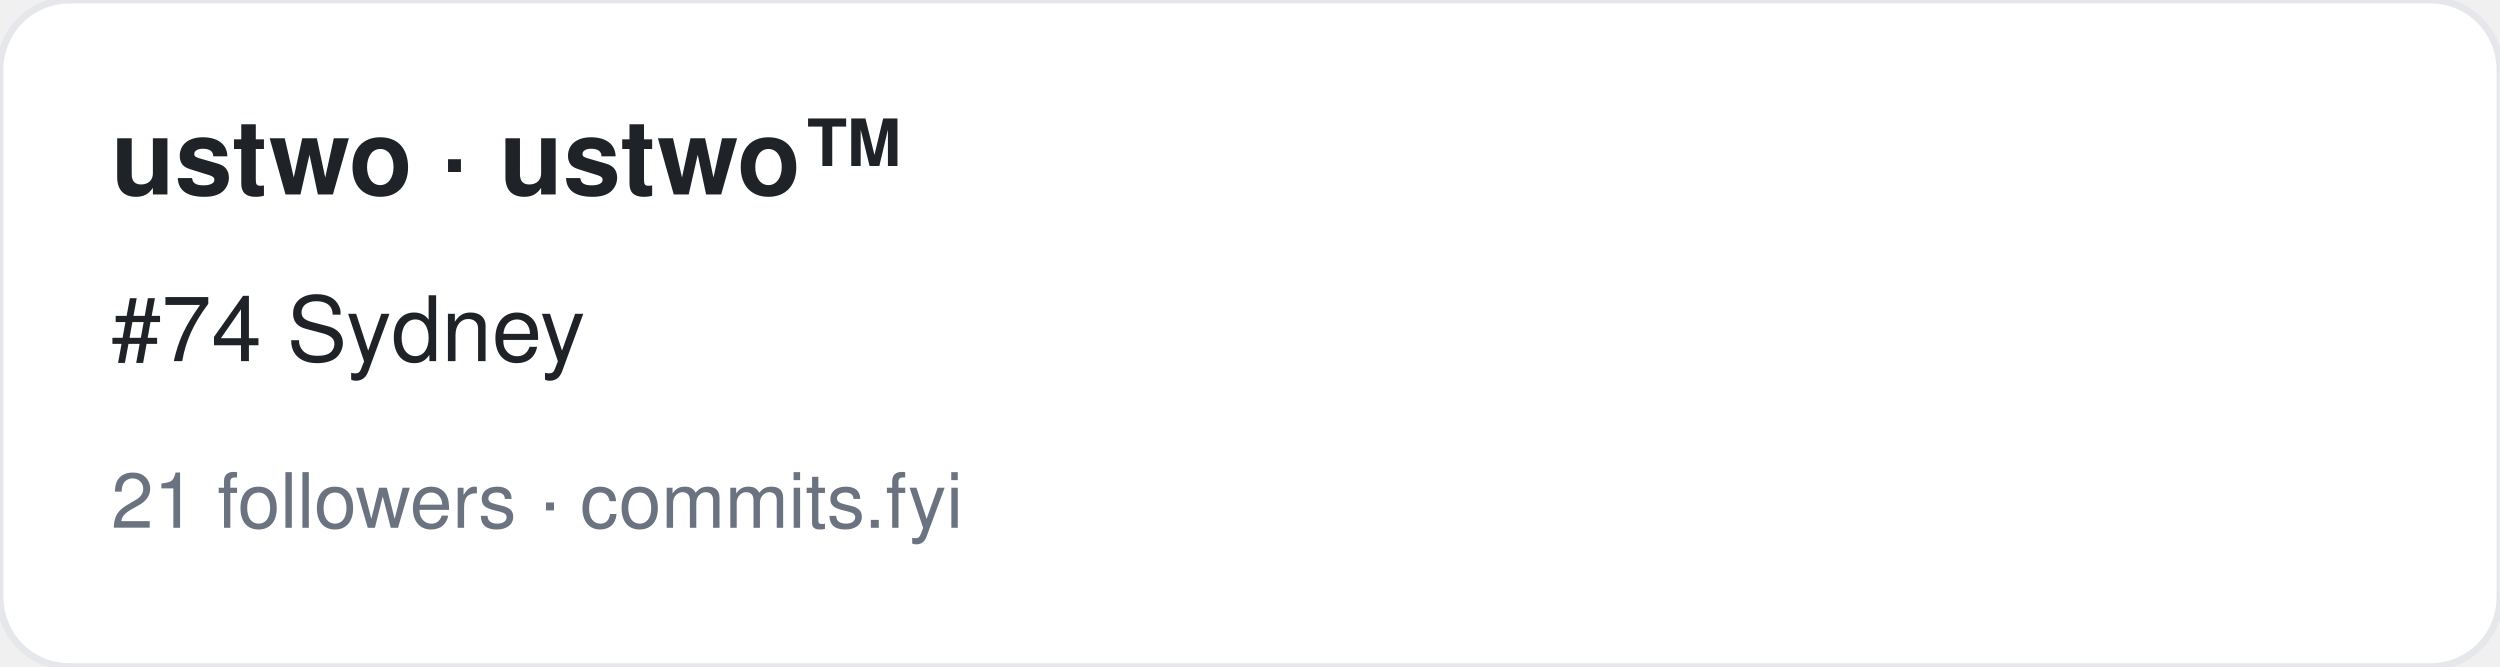
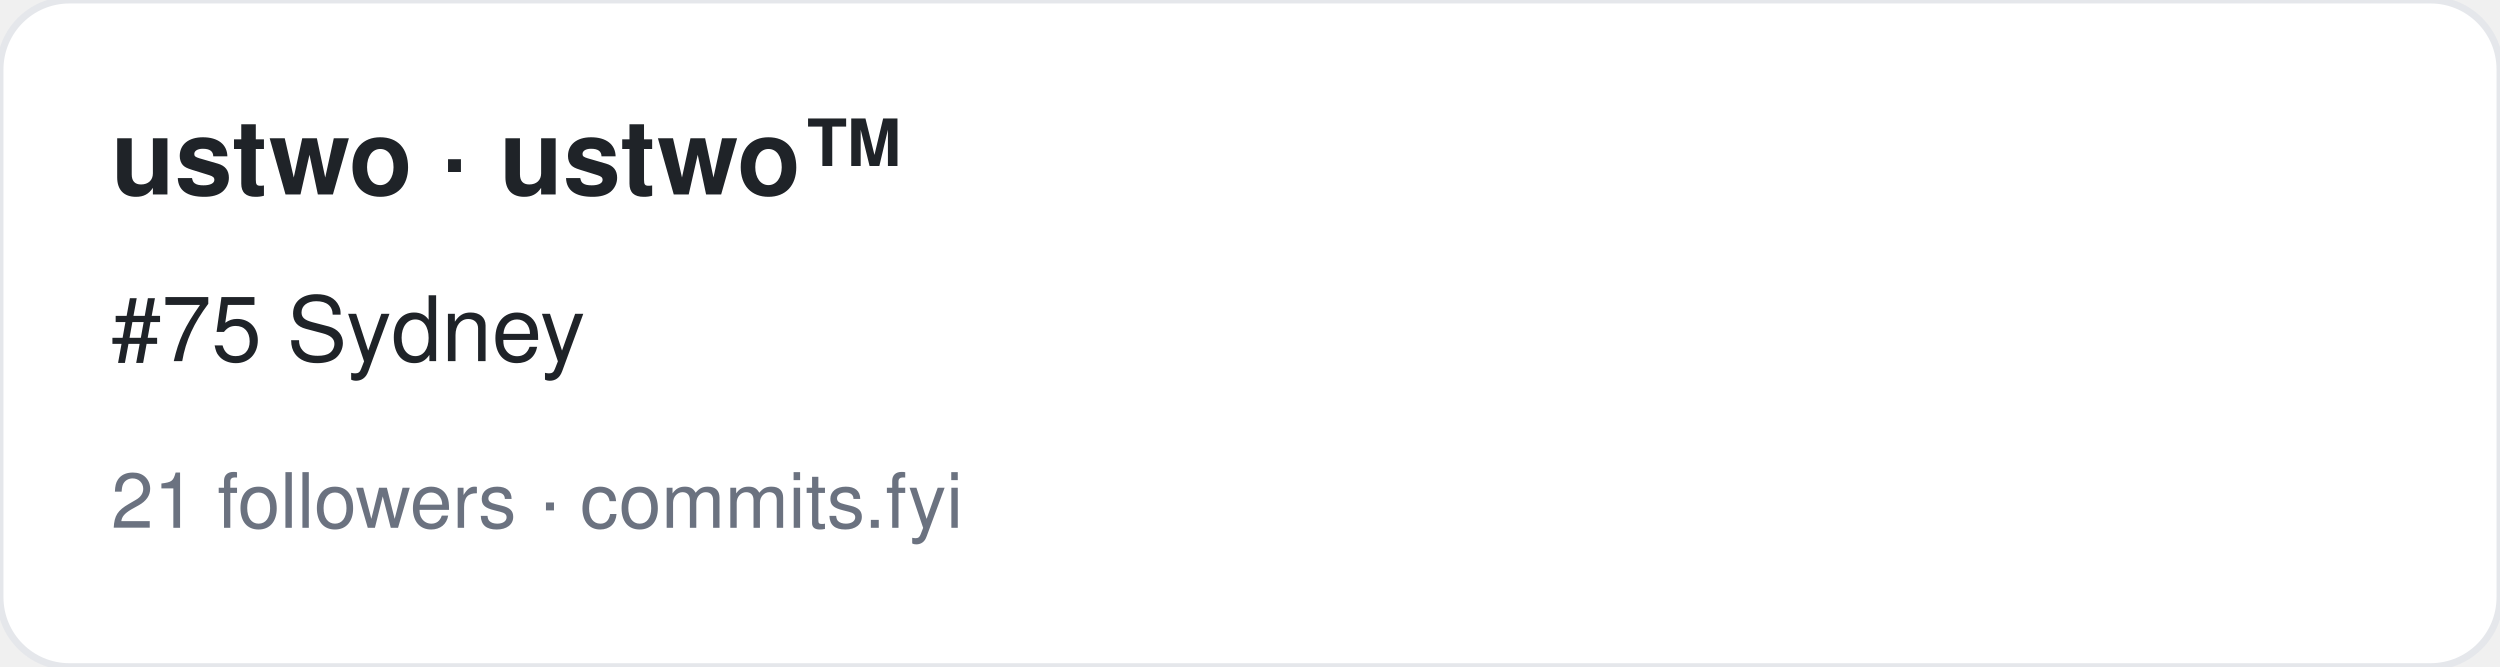
<svg xmlns="http://www.w3.org/2000/svg" width="360" height="96" viewBox="0 0 360 96" font-family="-apple-system,BlinkMacSystemFont,Segoe UI,Helvetica,Arial,sans-serif">
  <rect width="360" height="96" rx="10" fill="#ffffff" stroke="#e5e7eb" />
  <text x="16" y="28" font-size="15" font-weight="700" fill="#1f2328">ustwo · ustwo™</text>
-   <text x="16" y="52" font-size="13" fill="#1f2328">#74 Sydney</text>
+   <text x="16" y="52" font-size="13" fill="#1f2328">#75 Sydney</text>
  <text x="16" y="76" font-size="11" fill="#6b7280">21 followers · commits.fyi</text>
</svg>
